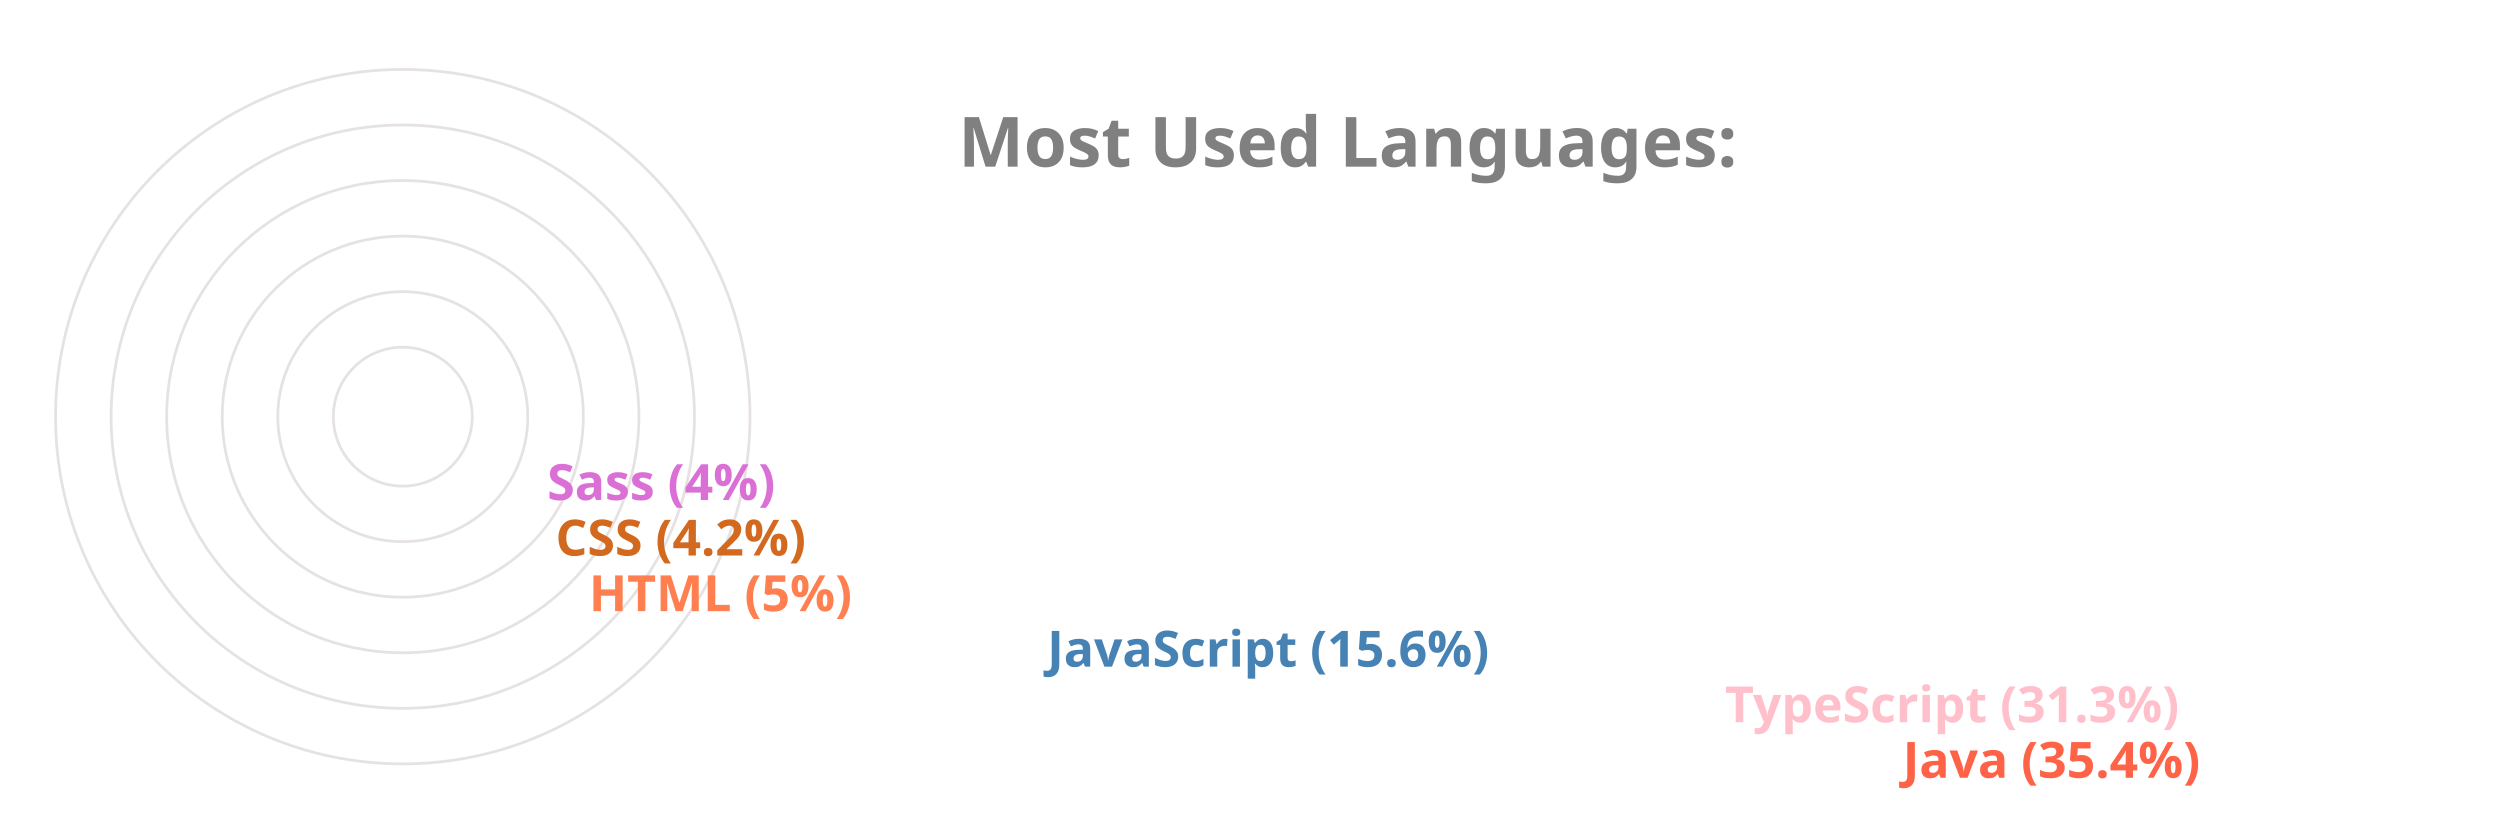
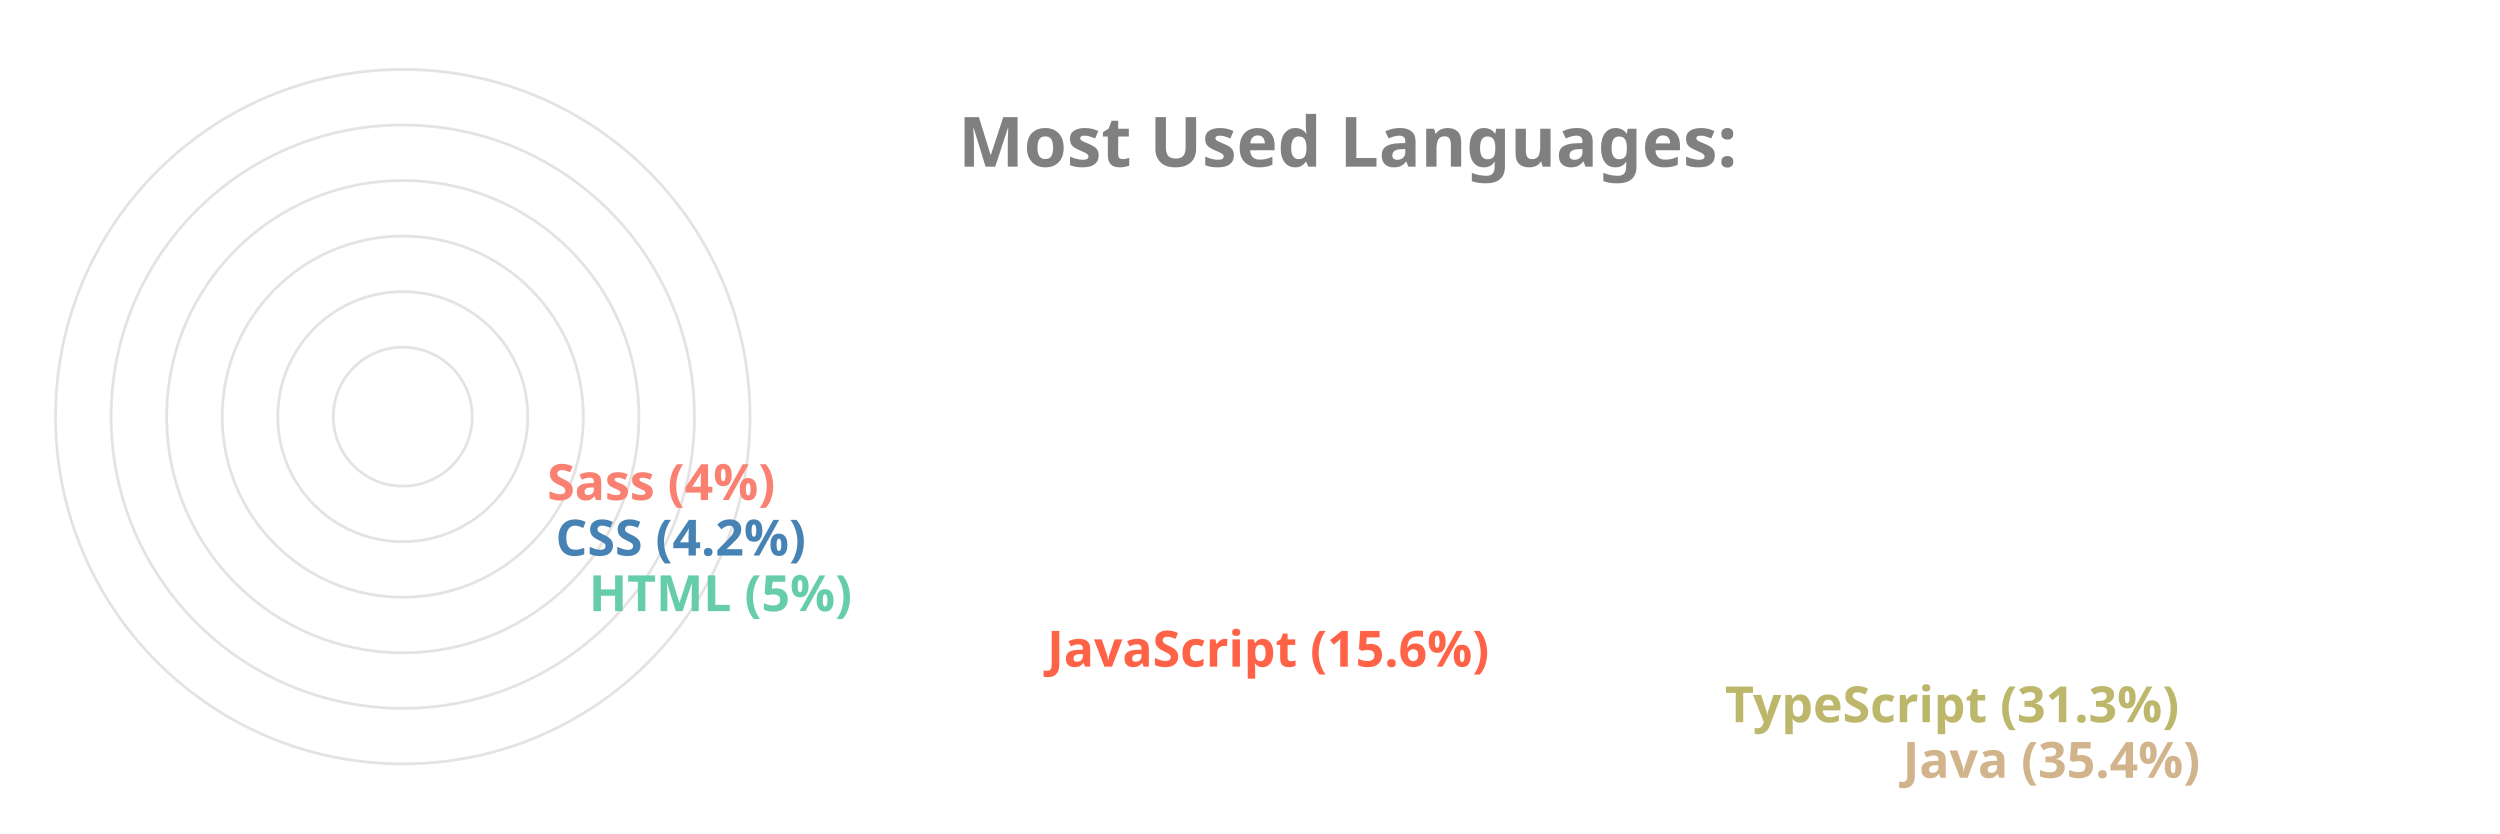
<svg xmlns="http://www.w3.org/2000/svg" viewBox="0 0 650 300" height="200px" width="600px">
  <style>
		.label {
			font: bold 25px sans-serif;
			color: #404040;
			-webkit-text-stroke: 1px white;
	  	}
		.name {
			font: bold 18px sans-serif;
			color: #404040;
	  	}

		.line {
			stroke-dasharray: 1000;
			stroke-dashoffset: 1000;
			animation: dash 3.5s ease-in-out forwards;	
			animation-iteration-count: infinite;
			animation-direction: alternate-reverse;
		}

		.path {
			stroke-dasharray: 1000;
			stroke-dashoffset: 1000;
			animation: dash 3.5s ease-in-out forwards;	
			animation-iteration-count: infinite;
			animation-direction: alternate-reverse;
		}
		  
		@keyframes dash {
			to {
				stroke-dashoffset: 0;
			}
		}

	</style>
  <g stroke="#E6E2E1" fill="none" stroke-width="1">
    <circle cx="20" cy="150" r="125" />
    <circle cx="20" cy="150" r="105" />
    <circle cx="20" cy="150" r="85" />
    <circle cx="20" cy="150" r="65" />
    <circle cx="20" cy="150" r="45" />
    <circle cx="20" cy="150" r="25" />
  </g>
  <g fill="none" stroke-width="20" class="line">
-     <line x2="550" y2="275" x1="20" y1="275" stroke="Tomato" />
-     <line x2="486" y2="255" x1="20" y1="255" stroke="Pink" />
-     <line x2="242" y2="235" x1="20" y1="235" stroke="SteelBlue" />
-     <line x2="77" y2="215" x1="20" y1="215" stroke="Coral" />
-     <line x2="65" y2="195" x1="20" y1="195" stroke="Chocolate" />
-     <line x2="62" y2="175" x1="20" y1="175" stroke="Orchid" />
+     <line x2="550" y2="275" x1="20" y1="275" stroke="Tan" />
+     <line x2="486" y2="255" x1="20" y1="255" stroke="DarkKhaki" />
+     <line x2="242" y2="235" x1="20" y1="235" stroke="Tomato" />
+     <line x2="77" y2="215" x1="20" y1="215" stroke="MediumAquaMarine" />
+     <line x2="65" y2="195" x1="20" y1="195" stroke="SteelBlue" />
+     <line x2="62" y2="175" x1="20" y1="175" stroke="Salmon" />
  </g>
  <g fill="none" stroke-width="20" stroke-linecap="round" class="path">
-     <path d="M 20 275 A 125 125 45 0 1 -82 78" stroke="Tomato" />
-     <path d="M 20 255 A 105 105 45 0 1 -70 95" stroke="Pink" />
-     <path d="M 20 235 A 85 85 45 0 1 -61 126" stroke="SteelBlue" />
-     <path d="M 20 215 A 65 65 45 0 1 -44 144" stroke="Coral" />
-     <path d="M 20 195 A 45 45 45 0 1 -24 146" stroke="Chocolate" />
-     <path d="M 20 175 A 25 25 45 0 1 -4 148" stroke="Orchid" />
+     <path d="M 20 275 A 125 125 45 0 1 -82 78" stroke="Tan" />
+     <path d="M 20 255 A 105 105 45 0 1 -70 95" stroke="DarkKhaki" />
+     <path d="M 20 235 A 85 85 45 0 1 -61 126" stroke="Tomato" />
+     <path d="M 20 215 A 65 65 45 0 1 -44 144" stroke="MediumAquaMarine" />
+     <path d="M 20 195 A 45 45 45 0 1 -24 146" stroke="SteelBlue" />
+     <path d="M 20 175 A 25 25 45 0 1 -4 148" stroke="Salmon" />
  </g>
  <g class="name">
-     <text x="560" y="280" fill="Tomato">Java (35.4%)</text>
-     <text x="496" y="260" fill="Pink">TypeScript (31.3%)</text>
-     <text x="252" y="240" fill="SteelBlue">JavaScript (15.6%)</text>
-     <text x="87" y="220" fill="Coral">HTML (5%)</text>
-     <text x="75" y="200" fill="Chocolate">CSS (4.2%)</text>
-     <text x="72" y="180" fill="Orchid">Sass (4%)</text>
+     <text x="560" y="280" fill="Tan">Java (35.4%)</text>
+     <text x="496" y="260" fill="DarkKhaki">TypeScript (31.3%)</text>
+     <text x="252" y="240" fill="Tomato">JavaScript (15.6%)</text>
+     <text x="87" y="220" fill="MediumAquaMarine">HTML (5%)</text>
+     <text x="75" y="200" fill="SteelBlue">CSS (4.2%)</text>
+     <text x="72" y="180" fill="Salmon">Sass (4%)</text>
  </g>
  <g class="label">
    <text x="220" y="60" fill="grey">Most Used Languages:</text>
  </g>
</svg>
